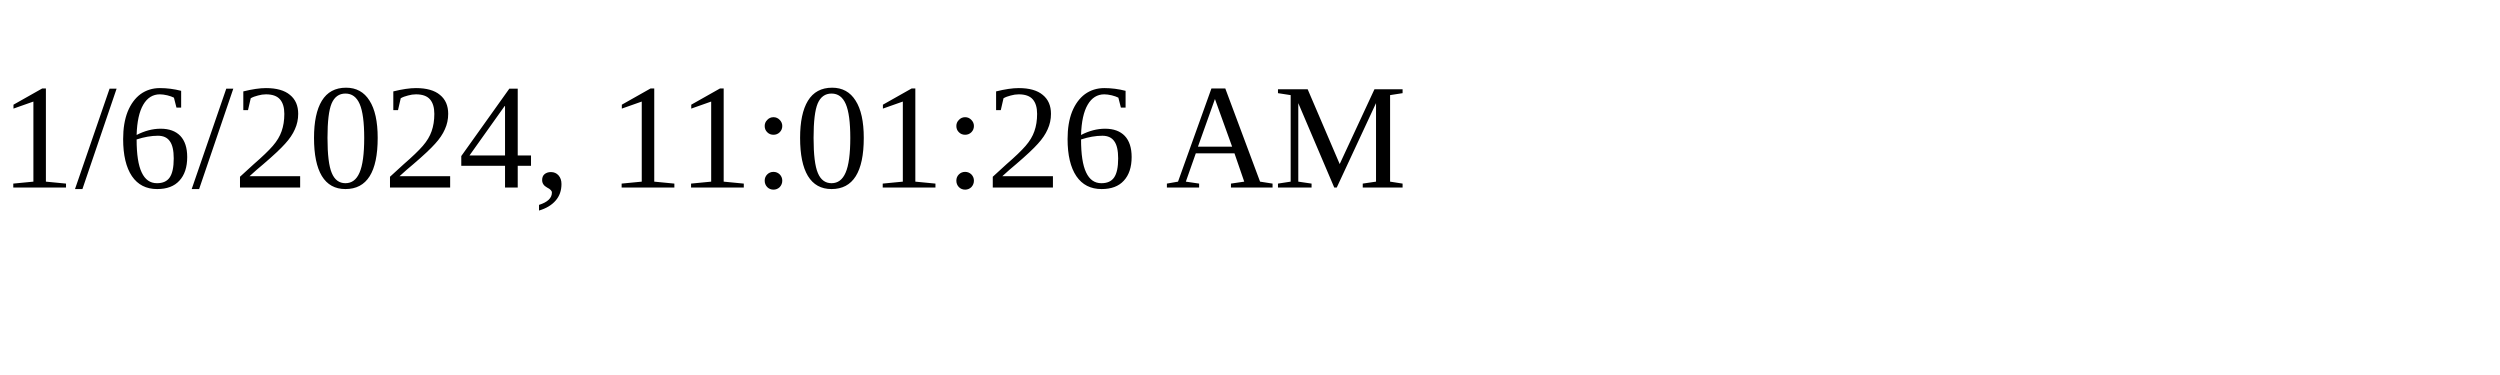
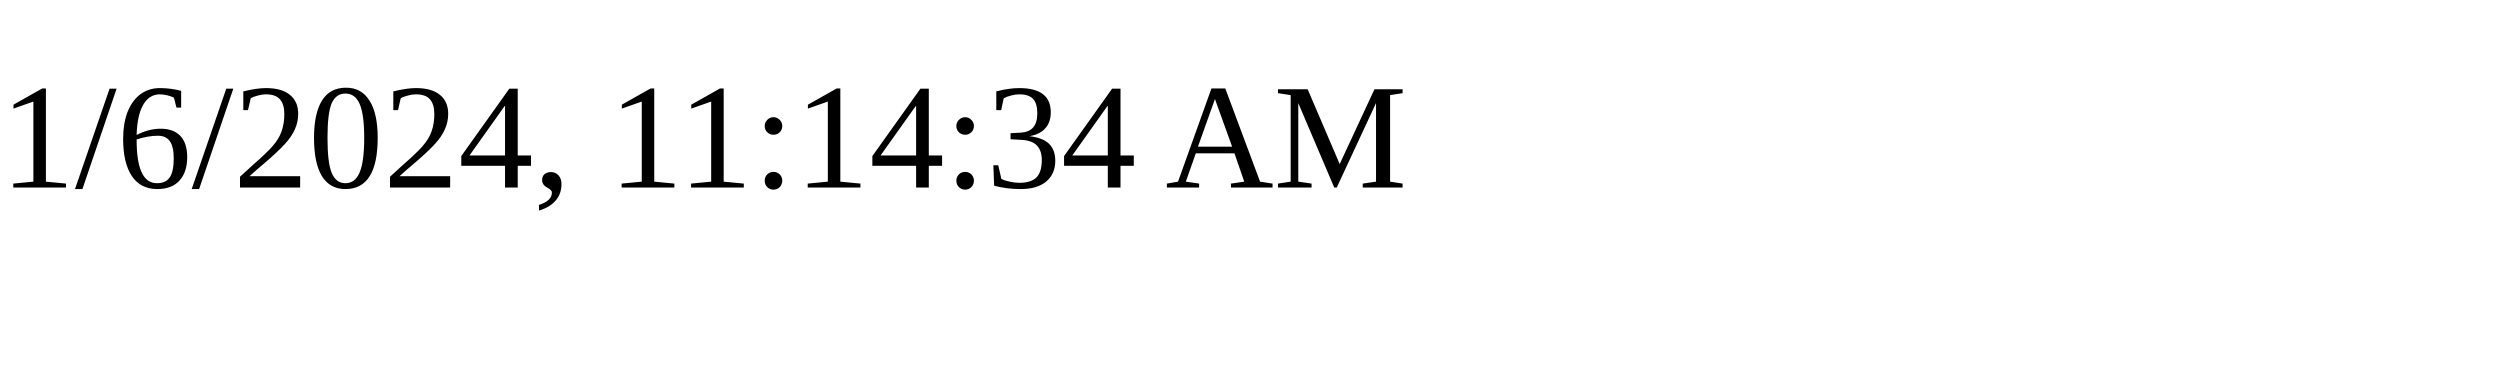
<svg xmlns="http://www.w3.org/2000/svg" height="30" width="200">
-   <text x="0" y="15">1/6/2024, 11:01:26 AM</text>
+   <text x="0" y="15">1/6/2024, 11:14:34 AM</text>
</svg>
